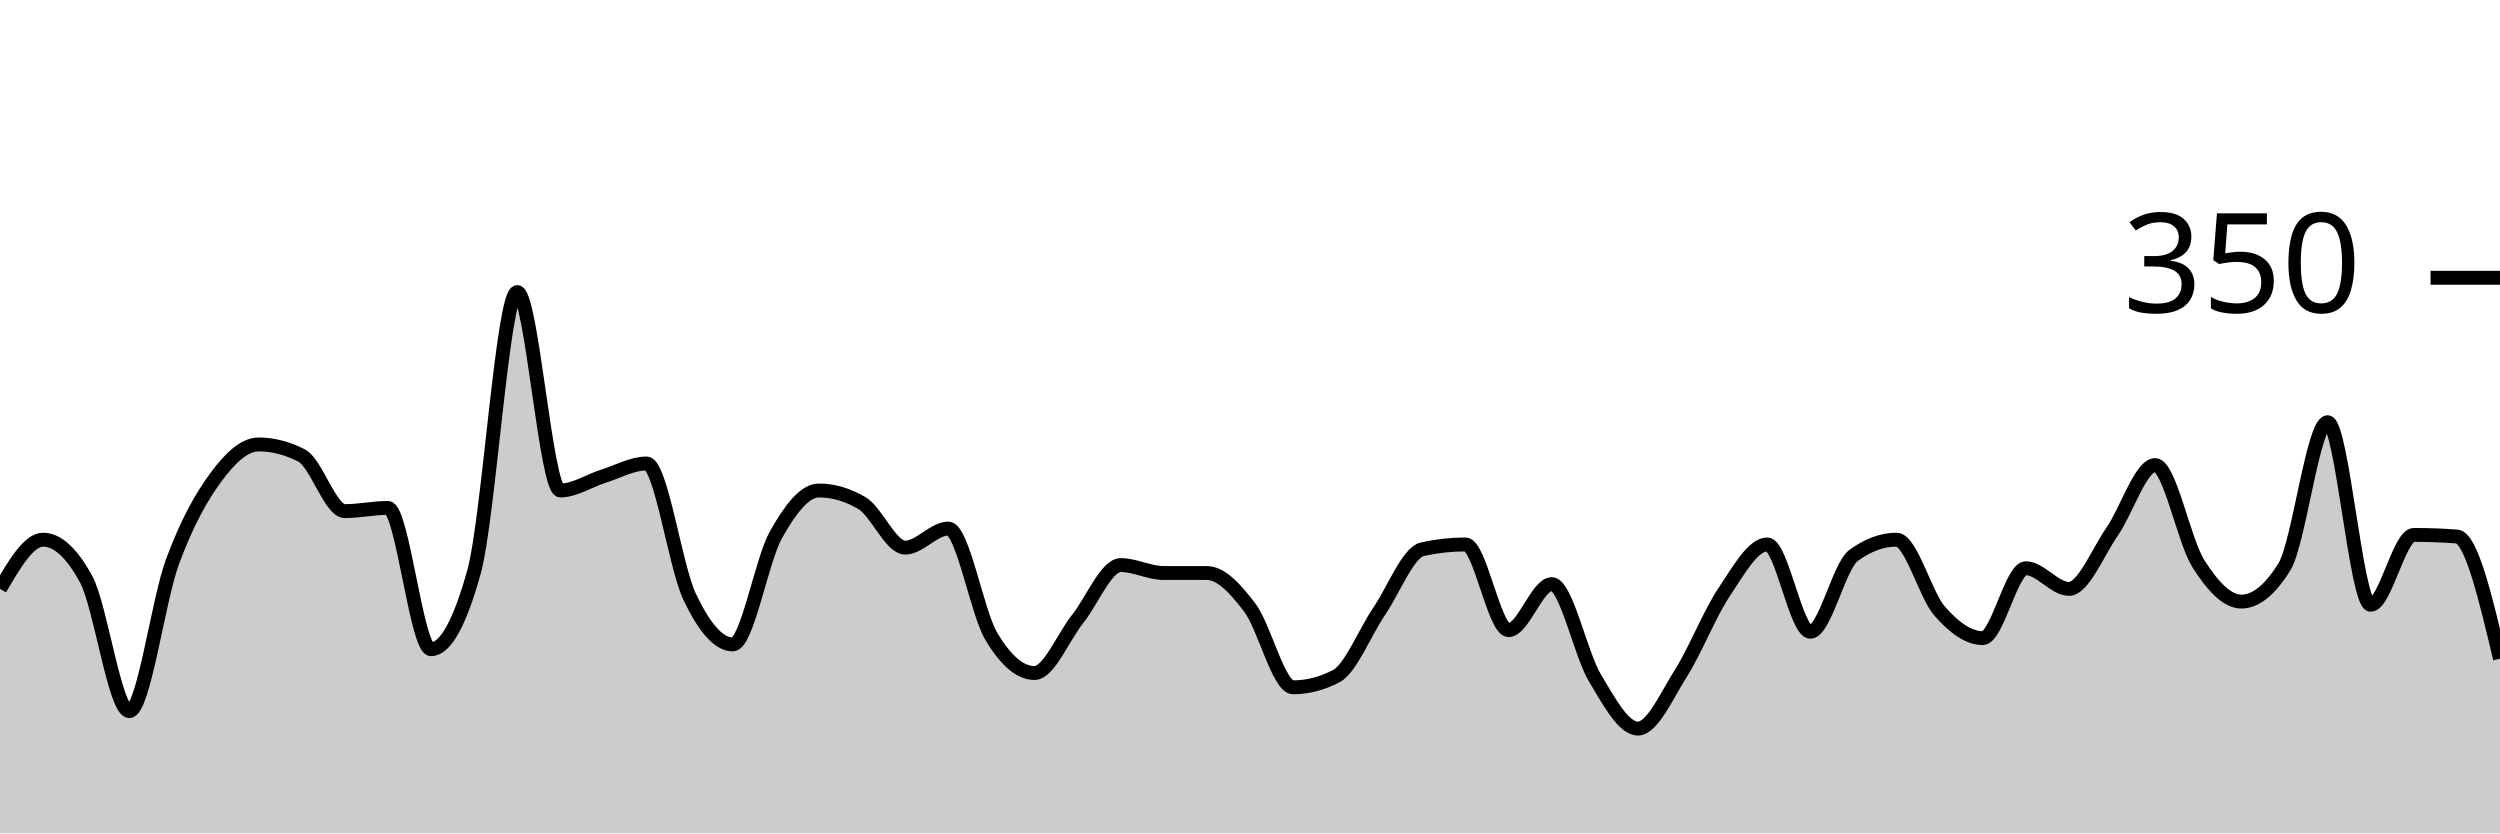
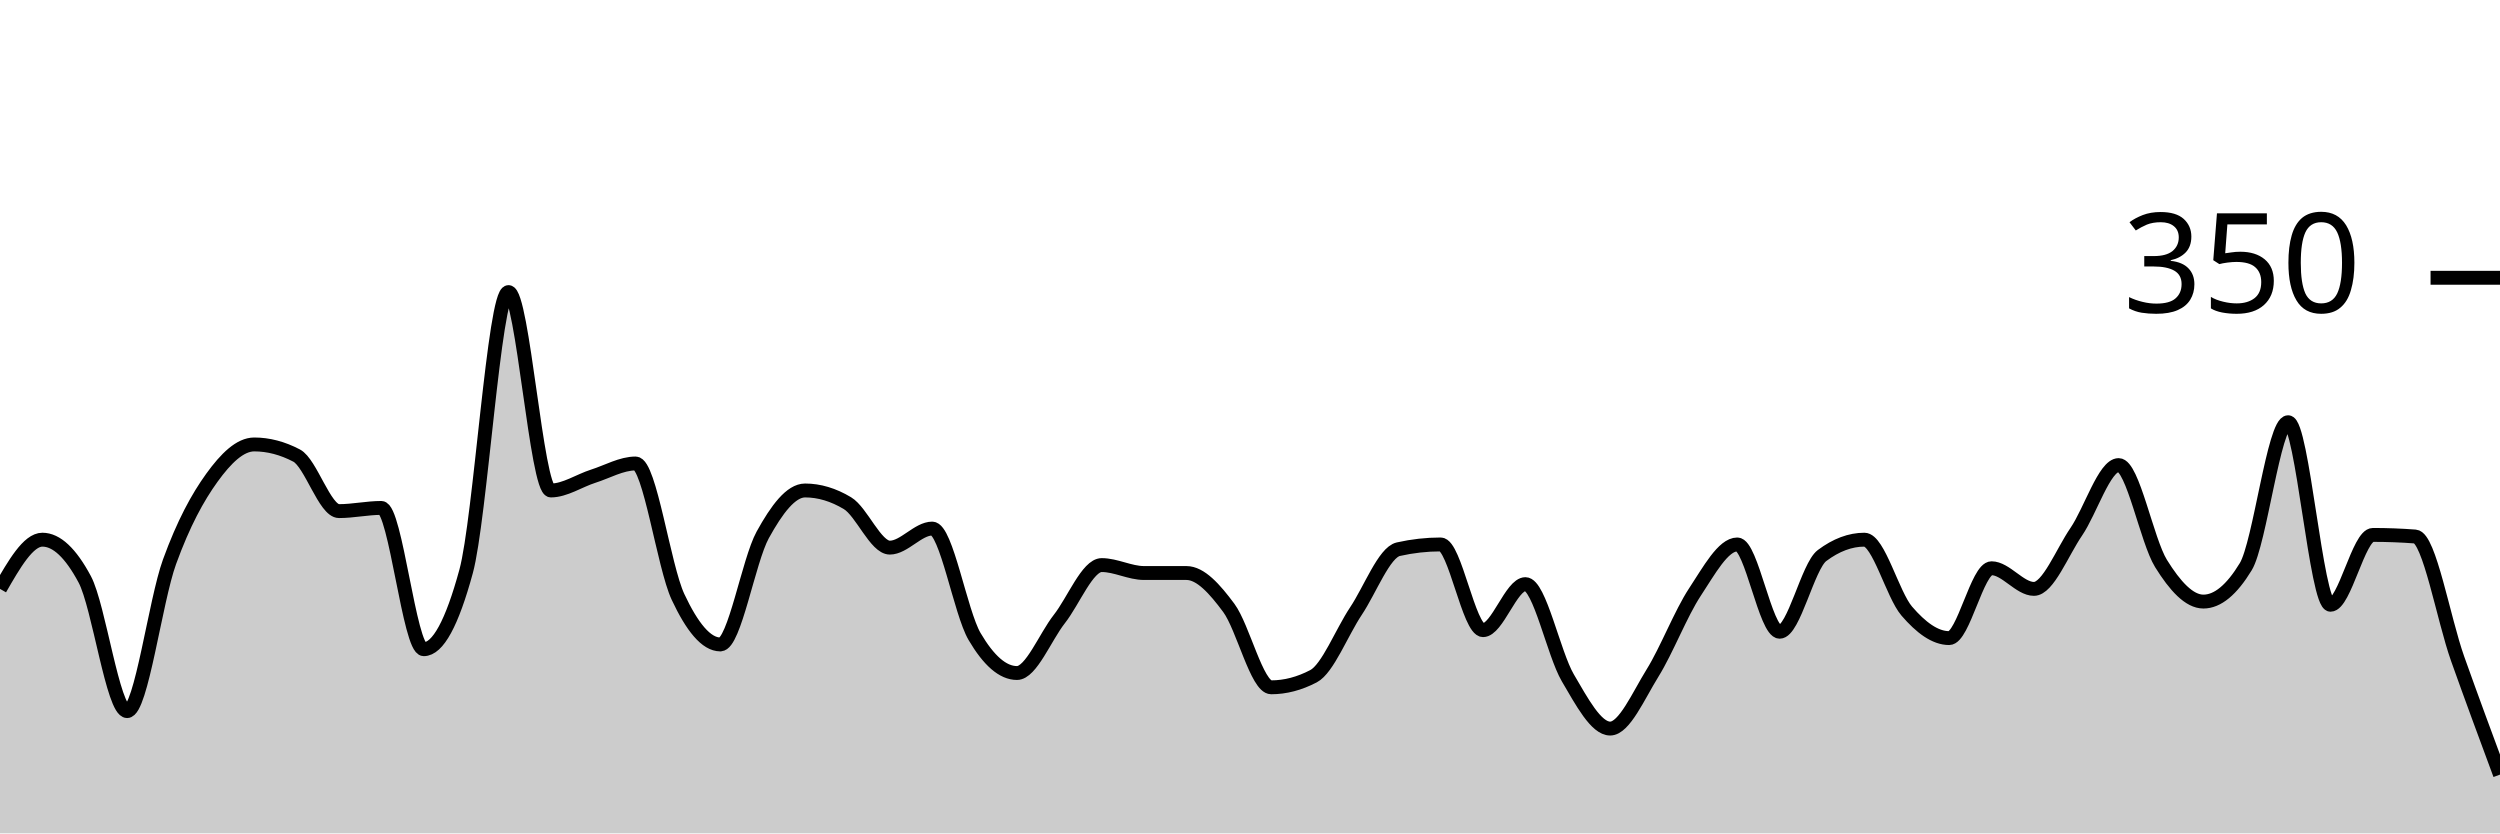
<svg xmlns="http://www.w3.org/2000/svg" viewBox="0 0 180 60">
  <g transform="translate(0,20)">
-     <path class="area" fill="rgba(0, 0, 0, 0.2)" d="M0,22.4C1.034,20.629,2.069,18.857,3.103,18.857C4.138,18.857,5.172,19.81,6.207,21.714C7.241,23.619,8.276,31.2,9.31,31.2C10.345,31.2,11.379,23.257,12.414,20.457C13.448,17.657,14.483,15.81,15.517,14.4C16.552,12.99,17.586,12,18.621,12C19.655,12,20.69,12.267,21.724,12.8C22.759,13.333,23.793,16.8,24.828,16.8C25.862,16.8,26.897,16.571,27.931,16.571C28.966,16.571,30,26.743,31.034,26.743C32.069,26.743,33.103,24.876,34.138,21.143C35.172,17.41,36.207,1.029,37.241,1.029C38.276,1.029,39.31,15.314,40.345,15.314C41.379,15.314,42.414,14.61,43.448,14.286C44.483,13.962,45.517,13.371,46.552,13.371C47.586,13.371,48.621,20.8,49.655,22.971C50.69,25.143,51.724,26.4,52.759,26.4C53.793,26.4,54.828,20.362,55.862,18.514C56.897,16.667,57.931,15.314,58.966,15.314C60,15.314,61.034,15.619,62.069,16.229C63.103,16.838,64.138,19.429,65.172,19.429C66.207,19.429,67.241,18.057,68.276,18.057C69.31,18.057,70.345,24.095,71.379,25.829C72.414,27.562,73.448,28.457,74.483,28.457C75.517,28.457,76.552,25.867,77.586,24.571C78.621,23.276,79.655,20.686,80.69,20.686C81.724,20.686,82.759,21.257,83.793,21.257C84.828,21.257,85.862,21.257,86.897,21.257C87.931,21.257,88.966,22.4,90,23.771C91.034,25.143,92.069,29.486,93.103,29.486C94.138,29.486,95.172,29.219,96.207,28.686C97.241,28.152,98.276,25.524,99.31,24C100.345,22.476,101.379,19.771,102.414,19.543C103.448,19.314,104.483,19.2,105.517,19.2C106.552,19.2,107.586,25.371,108.621,25.371C109.655,25.371,110.69,22.057,111.724,22.057C112.759,22.057,113.793,27.067,114.828,28.8C115.862,30.533,116.897,32.457,117.931,32.457C118.966,32.457,120,30.095,121.034,28.457C122.069,26.819,123.103,24.171,124.138,22.629C125.172,21.086,126.207,19.2,127.241,19.2C128.276,19.2,129.31,25.486,130.345,25.486C131.379,25.486,132.414,20.762,133.448,20C134.483,19.238,135.517,18.857,136.552,18.857C137.586,18.857,138.621,22.819,139.655,24C140.69,25.181,141.724,25.943,142.759,25.943C143.793,25.943,144.828,20.914,145.862,20.914C146.897,20.914,147.931,22.4,148.966,22.4C150,22.4,151.034,19.771,152.069,18.286C153.103,16.8,154.138,13.486,155.172,13.486C156.207,13.486,157.241,18.933,158.276,20.571C159.31,22.21,160.345,23.314,161.379,23.314C162.414,23.314,163.448,22.476,164.483,20.8C165.517,19.124,166.552,10.4,167.586,10.4C168.621,10.4,169.655,23.543,170.69,23.543C171.724,23.543,172.759,18.514,173.793,18.514C174.828,18.514,175.862,18.552,176.897,18.629C177.931,18.705,178.966,23.067,180,27.429L180,40C178.966,40,177.931,40,176.897,40C175.862,40,174.828,40,173.793,40C172.759,40,171.724,40,170.69,40C169.655,40,168.621,40,167.586,40C166.552,40,165.517,40,164.483,40C163.448,40,162.414,40,161.379,40C160.345,40,159.31,40,158.276,40C157.241,40,156.207,40,155.172,40C154.138,40,153.103,40,152.069,40C151.034,40,150,40,148.966,40C147.931,40,146.897,40,145.862,40C144.828,40,143.793,40,142.759,40C141.724,40,140.69,40,139.655,40C138.621,40,137.586,40,136.552,40C135.517,40,134.483,40,133.448,40C132.414,40,131.379,40,130.345,40C129.31,40,128.276,40,127.241,40C126.207,40,125.172,40,124.138,40C123.103,40,122.069,40,121.034,40C120,40,118.966,40,117.931,40C116.897,40,115.862,40,114.828,40C113.793,40,112.759,40,111.724,40C110.69,40,109.655,40,108.621,40C107.586,40,106.552,40,105.517,40C104.483,40,103.448,40,102.414,40C101.379,40,100.345,40,99.31,40C98.276,40,97.241,40,96.207,40C95.172,40,94.138,40,93.103,40C92.069,40,91.034,40,90,40C88.966,40,87.931,40,86.897,40C85.862,40,84.828,40,83.793,40C82.759,40,81.724,40,80.69,40C79.655,40,78.621,40,77.586,40C76.552,40,75.517,40,74.483,40C73.448,40,72.414,40,71.379,40C70.345,40,69.31,40,68.276,40C67.241,40,66.207,40,65.172,40C64.138,40,63.103,40,62.069,40C61.034,40,60,40,58.966,40C57.931,40,56.897,40,55.862,40C54.828,40,53.793,40,52.759,40C51.724,40,50.69,40,49.655,40C48.621,40,47.586,40,46.552,40C45.517,40,44.483,40,43.448,40C42.414,40,41.379,40,40.345,40C39.31,40,38.276,40,37.241,40C36.207,40,35.172,40,34.138,40C33.103,40,32.069,40,31.034,40C30,40,28.966,40,27.931,40C26.897,40,25.862,40,24.828,40C23.793,40,22.759,40,21.724,40C20.69,40,19.655,40,18.621,40C17.586,40,16.552,40,15.517,40C14.483,40,13.448,40,12.414,40C11.379,40,10.345,40,9.31,40C8.276,40,7.241,40,6.207,40C5.172,40,4.138,40,3.103,40C2.069,40,1.034,40,0,40Z" />
-     <path class="line" stroke="black" fill="none" d="M0,22.4C1.034,20.629,2.069,18.857,3.103,18.857C4.138,18.857,5.172,19.81,6.207,21.714C7.241,23.619,8.276,31.2,9.31,31.2C10.345,31.2,11.379,23.257,12.414,20.457C13.448,17.657,14.483,15.81,15.517,14.4C16.552,12.99,17.586,12,18.621,12C19.655,12,20.69,12.267,21.724,12.8C22.759,13.333,23.793,16.8,24.828,16.8C25.862,16.8,26.897,16.571,27.931,16.571C28.966,16.571,30,26.743,31.034,26.743C32.069,26.743,33.103,24.876,34.138,21.143C35.172,17.41,36.207,1.029,37.241,1.029C38.276,1.029,39.31,15.314,40.345,15.314C41.379,15.314,42.414,14.61,43.448,14.286C44.483,13.962,45.517,13.371,46.552,13.371C47.586,13.371,48.621,20.8,49.655,22.971C50.69,25.143,51.724,26.4,52.759,26.4C53.793,26.4,54.828,20.362,55.862,18.514C56.897,16.667,57.931,15.314,58.966,15.314C60,15.314,61.034,15.619,62.069,16.229C63.103,16.838,64.138,19.429,65.172,19.429C66.207,19.429,67.241,18.057,68.276,18.057C69.31,18.057,70.345,24.095,71.379,25.829C72.414,27.562,73.448,28.457,74.483,28.457C75.517,28.457,76.552,25.867,77.586,24.571C78.621,23.276,79.655,20.686,80.69,20.686C81.724,20.686,82.759,21.257,83.793,21.257C84.828,21.257,85.862,21.257,86.897,21.257C87.931,21.257,88.966,22.4,90,23.771C91.034,25.143,92.069,29.486,93.103,29.486C94.138,29.486,95.172,29.219,96.207,28.686C97.241,28.152,98.276,25.524,99.31,24C100.345,22.476,101.379,19.771,102.414,19.543C103.448,19.314,104.483,19.2,105.517,19.2C106.552,19.2,107.586,25.371,108.621,25.371C109.655,25.371,110.69,22.057,111.724,22.057C112.759,22.057,113.793,27.067,114.828,28.8C115.862,30.533,116.897,32.457,117.931,32.457C118.966,32.457,120,30.095,121.034,28.457C122.069,26.819,123.103,24.171,124.138,22.629C125.172,21.086,126.207,19.2,127.241,19.2C128.276,19.2,129.31,25.486,130.345,25.486C131.379,25.486,132.414,20.762,133.448,20C134.483,19.238,135.517,18.857,136.552,18.857C137.586,18.857,138.621,22.819,139.655,24C140.69,25.181,141.724,25.943,142.759,25.943C143.793,25.943,144.828,20.914,145.862,20.914C146.897,20.914,147.931,22.4,148.966,22.4C150,22.4,151.034,19.771,152.069,18.286C153.103,16.8,154.138,13.486,155.172,13.486C156.207,13.486,157.241,18.933,158.276,20.571C159.31,22.21,160.345,23.314,161.379,23.314C162.414,23.314,163.448,22.476,164.483,20.8C165.517,19.124,166.552,10.4,167.586,10.4C168.621,10.4,169.655,23.543,170.69,23.543C171.724,23.543,172.759,18.514,173.793,18.514C174.828,18.514,175.862,18.552,176.897,18.629C177.931,18.705,178.966,23.067,180,27.429" />
+     <path class="area" fill="rgba(0, 0, 0, 0.2)" d="M0,22.4C1.017,20.629,2.034,18.857,3.051,18.857C4.068,18.857,5.085,19.81,6.102,21.714C7.119,23.619,8.136,31.2,9.153,31.2C10.169,31.2,11.186,23.257,12.203,20.457C13.22,17.657,14.237,15.81,15.254,14.4C16.271,12.99,17.288,12,18.305,12C19.322,12,20.339,12.267,21.356,12.8C22.373,13.333,23.39,16.8,24.407,16.8C25.424,16.8,26.441,16.571,27.458,16.571C28.475,16.571,29.492,26.743,30.508,26.743C31.525,26.743,32.542,24.876,33.559,21.143C34.576,17.41,35.593,1.029,36.61,1.029C37.627,1.029,38.644,15.314,39.661,15.314C40.678,15.314,41.695,14.61,42.712,14.286C43.729,13.962,44.746,13.371,45.763,13.371C46.78,13.371,47.797,20.8,48.814,22.971C49.831,25.143,50.847,26.4,51.864,26.4C52.881,26.4,53.898,20.362,54.915,18.514C55.932,16.667,56.949,15.314,57.966,15.314C58.983,15.314,60,15.619,61.017,16.229C62.034,16.838,63.051,19.429,64.068,19.429C65.085,19.429,66.102,18.057,67.119,18.057C68.136,18.057,69.153,24.095,70.169,25.829C71.186,27.562,72.203,28.457,73.22,28.457C74.237,28.457,75.254,25.867,76.271,24.571C77.288,23.276,78.305,20.686,79.322,20.686C80.339,20.686,81.356,21.257,82.373,21.257C83.39,21.257,84.407,21.257,85.424,21.257C86.441,21.257,87.458,22.4,88.475,23.771C89.492,25.143,90.508,29.486,91.525,29.486C92.542,29.486,93.559,29.219,94.576,28.686C95.593,28.152,96.61,25.524,97.627,24C98.644,22.476,99.661,19.771,100.678,19.543C101.695,19.314,102.712,19.2,103.729,19.2C104.746,19.2,105.763,25.371,106.78,25.371C107.797,25.371,108.814,22.057,109.831,22.057C110.847,22.057,111.864,27.067,112.881,28.8C113.898,30.533,114.915,32.457,115.932,32.457C116.949,32.457,117.966,30.095,118.983,28.457C120,26.819,121.017,24.171,122.034,22.629C123.051,21.086,124.068,19.2,125.085,19.2C126.102,19.2,127.119,25.486,128.136,25.486C129.153,25.486,130.169,20.762,131.186,20C132.203,19.238,133.22,18.857,134.237,18.857C135.254,18.857,136.271,22.819,137.288,24C138.305,25.181,139.322,25.943,140.339,25.943C141.356,25.943,142.373,20.914,143.39,20.914C144.407,20.914,145.424,22.4,146.441,22.4C147.458,22.4,148.475,19.771,149.492,18.286C150.508,16.8,151.525,13.486,152.542,13.486C153.559,13.486,154.576,18.933,155.593,20.571C156.61,22.21,157.627,23.314,158.644,23.314C159.661,23.314,160.678,22.476,161.695,20.8C162.712,19.124,163.729,10.4,164.746,10.4C165.763,10.4,166.78,23.543,167.797,23.543C168.814,23.543,169.831,18.514,170.847,18.514C171.864,18.514,172.881,18.552,173.898,18.629C174.915,18.705,175.932,24.571,176.949,27.429C177.966,30.286,178.983,33.029,180,35.771L180,40C178.983,40,177.966,40,176.949,40C175.932,40,174.915,40,173.898,40C172.881,40,171.864,40,170.847,40C169.831,40,168.814,40,167.797,40C166.78,40,165.763,40,164.746,40C163.729,40,162.712,40,161.695,40C160.678,40,159.661,40,158.644,40C157.627,40,156.61,40,155.593,40C154.576,40,153.559,40,152.542,40C151.525,40,150.508,40,149.492,40C148.475,40,147.458,40,146.441,40C145.424,40,144.407,40,143.39,40C142.373,40,141.356,40,140.339,40C139.322,40,138.305,40,137.288,40C136.271,40,135.254,40,134.237,40C133.22,40,132.203,40,131.186,40C130.169,40,129.153,40,128.136,40C127.119,40,126.102,40,125.085,40C124.068,40,123.051,40,122.034,40C121.017,40,120,40,118.983,40C117.966,40,116.949,40,115.932,40C114.915,40,113.898,40,112.881,40C111.864,40,110.847,40,109.831,40C108.814,40,107.797,40,106.78,40C105.763,40,104.746,40,103.729,40C102.712,40,101.695,40,100.678,40C99.661,40,98.644,40,97.627,40C96.61,40,95.593,40,94.576,40C93.559,40,92.542,40,91.525,40C90.508,40,89.492,40,88.475,40C87.458,40,86.441,40,85.424,40C84.407,40,83.39,40,82.373,40C81.356,40,80.339,40,79.322,40C78.305,40,77.288,40,76.271,40C75.254,40,74.237,40,73.22,40C72.203,40,71.186,40,70.169,40C69.153,40,68.136,40,67.119,40C66.102,40,65.085,40,64.068,40C63.051,40,62.034,40,61.017,40C60,40,58.983,40,57.966,40C56.949,40,55.932,40,54.915,40C53.898,40,52.881,40,51.864,40C50.847,40,49.831,40,48.814,40C47.797,40,46.78,40,45.763,40C44.746,40,43.729,40,42.712,40C41.695,40,40.678,40,39.661,40C38.644,40,37.627,40,36.61,40C35.593,40,34.576,40,33.559,40C32.542,40,31.525,40,30.508,40C29.492,40,28.475,40,27.458,40C26.441,40,25.424,40,24.407,40C23.39,40,22.373,40,21.356,40C20.339,40,19.322,40,18.305,40C17.288,40,16.271,40,15.254,40C14.237,40,13.22,40,12.203,40C11.186,40,10.169,40,9.153,40C8.136,40,7.119,40,6.102,40C5.085,40,4.068,40,3.051,40C2.034,40,1.017,40,0,40Z" />
+     <path class="line" stroke="black" fill="none" d="M0,22.4C1.017,20.629,2.034,18.857,3.051,18.857C4.068,18.857,5.085,19.81,6.102,21.714C7.119,23.619,8.136,31.2,9.153,31.2C10.169,31.2,11.186,23.257,12.203,20.457C13.22,17.657,14.237,15.81,15.254,14.4C16.271,12.99,17.288,12,18.305,12C19.322,12,20.339,12.267,21.356,12.8C22.373,13.333,23.39,16.8,24.407,16.8C25.424,16.8,26.441,16.571,27.458,16.571C28.475,16.571,29.492,26.743,30.508,26.743C31.525,26.743,32.542,24.876,33.559,21.143C34.576,17.41,35.593,1.029,36.61,1.029C37.627,1.029,38.644,15.314,39.661,15.314C40.678,15.314,41.695,14.61,42.712,14.286C43.729,13.962,44.746,13.371,45.763,13.371C46.78,13.371,47.797,20.8,48.814,22.971C49.831,25.143,50.847,26.4,51.864,26.4C52.881,26.4,53.898,20.362,54.915,18.514C55.932,16.667,56.949,15.314,57.966,15.314C58.983,15.314,60,15.619,61.017,16.229C62.034,16.838,63.051,19.429,64.068,19.429C65.085,19.429,66.102,18.057,67.119,18.057C68.136,18.057,69.153,24.095,70.169,25.829C71.186,27.562,72.203,28.457,73.22,28.457C74.237,28.457,75.254,25.867,76.271,24.571C77.288,23.276,78.305,20.686,79.322,20.686C80.339,20.686,81.356,21.257,82.373,21.257C83.39,21.257,84.407,21.257,85.424,21.257C86.441,21.257,87.458,22.4,88.475,23.771C89.492,25.143,90.508,29.486,91.525,29.486C92.542,29.486,93.559,29.219,94.576,28.686C95.593,28.152,96.61,25.524,97.627,24C98.644,22.476,99.661,19.771,100.678,19.543C101.695,19.314,102.712,19.2,103.729,19.2C104.746,19.2,105.763,25.371,106.78,25.371C107.797,25.371,108.814,22.057,109.831,22.057C110.847,22.057,111.864,27.067,112.881,28.8C113.898,30.533,114.915,32.457,115.932,32.457C116.949,32.457,117.966,30.095,118.983,28.457C120,26.819,121.017,24.171,122.034,22.629C123.051,21.086,124.068,19.2,125.085,19.2C126.102,19.2,127.119,25.486,128.136,25.486C129.153,25.486,130.169,20.762,131.186,20C132.203,19.238,133.22,18.857,134.237,18.857C135.254,18.857,136.271,22.819,137.288,24C138.305,25.181,139.322,25.943,140.339,25.943C141.356,25.943,142.373,20.914,143.39,20.914C144.407,20.914,145.424,22.4,146.441,22.4C147.458,22.4,148.475,19.771,149.492,18.286C150.508,16.8,151.525,13.486,152.542,13.486C153.559,13.486,154.576,18.933,155.593,20.571C156.61,22.21,157.627,23.314,158.644,23.314C159.661,23.314,160.678,22.476,161.695,20.8C162.712,19.124,163.729,10.4,164.746,10.4C165.763,10.4,166.78,23.543,167.797,23.543C168.814,23.543,169.831,18.514,170.847,18.514C171.864,18.514,172.881,18.552,173.898,18.629C174.915,18.705,175.932,24.571,176.949,27.429C177.966,30.286,178.983,33.029,180,35.771" />
    <path class="axis-ceiling" stroke-width="1" stroke="black" fill="none" d="M175,0L180,0" />
    <text class="axis-ceiling-label" font-family="sans-serif" text-anchor="end" font-size="10px" x="170" y="2.5">350</text>
  </g>
</svg>
